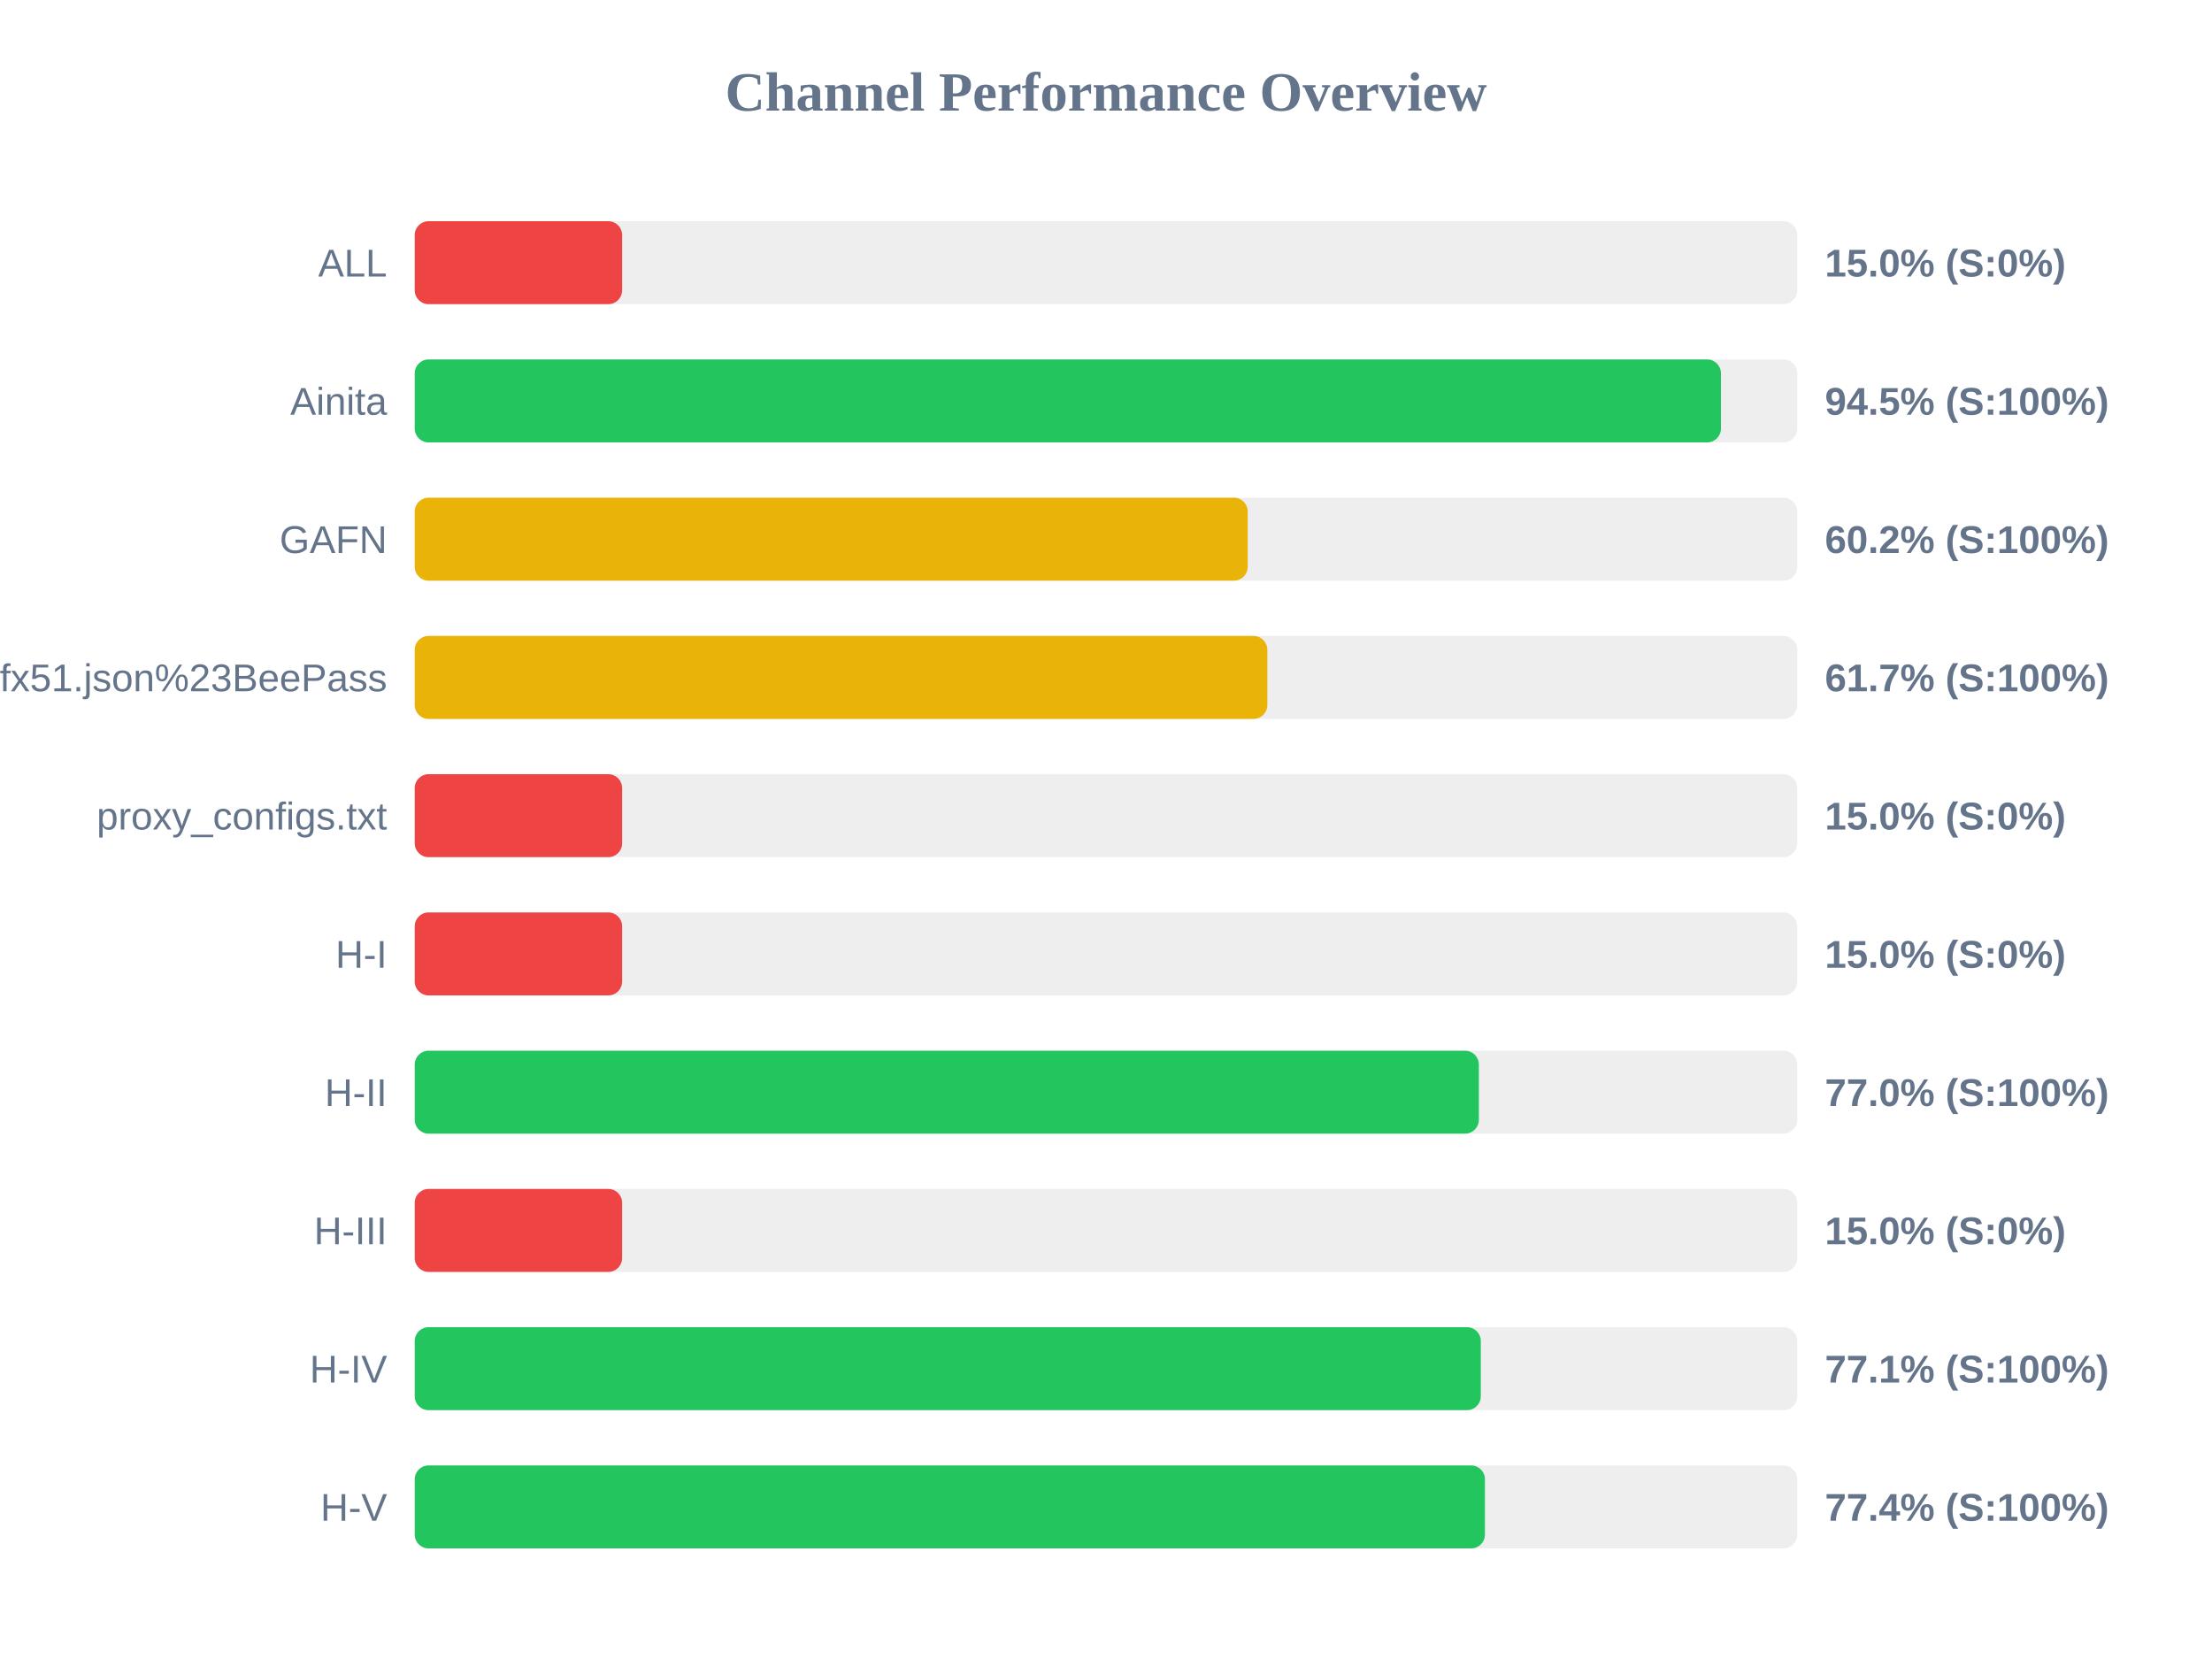
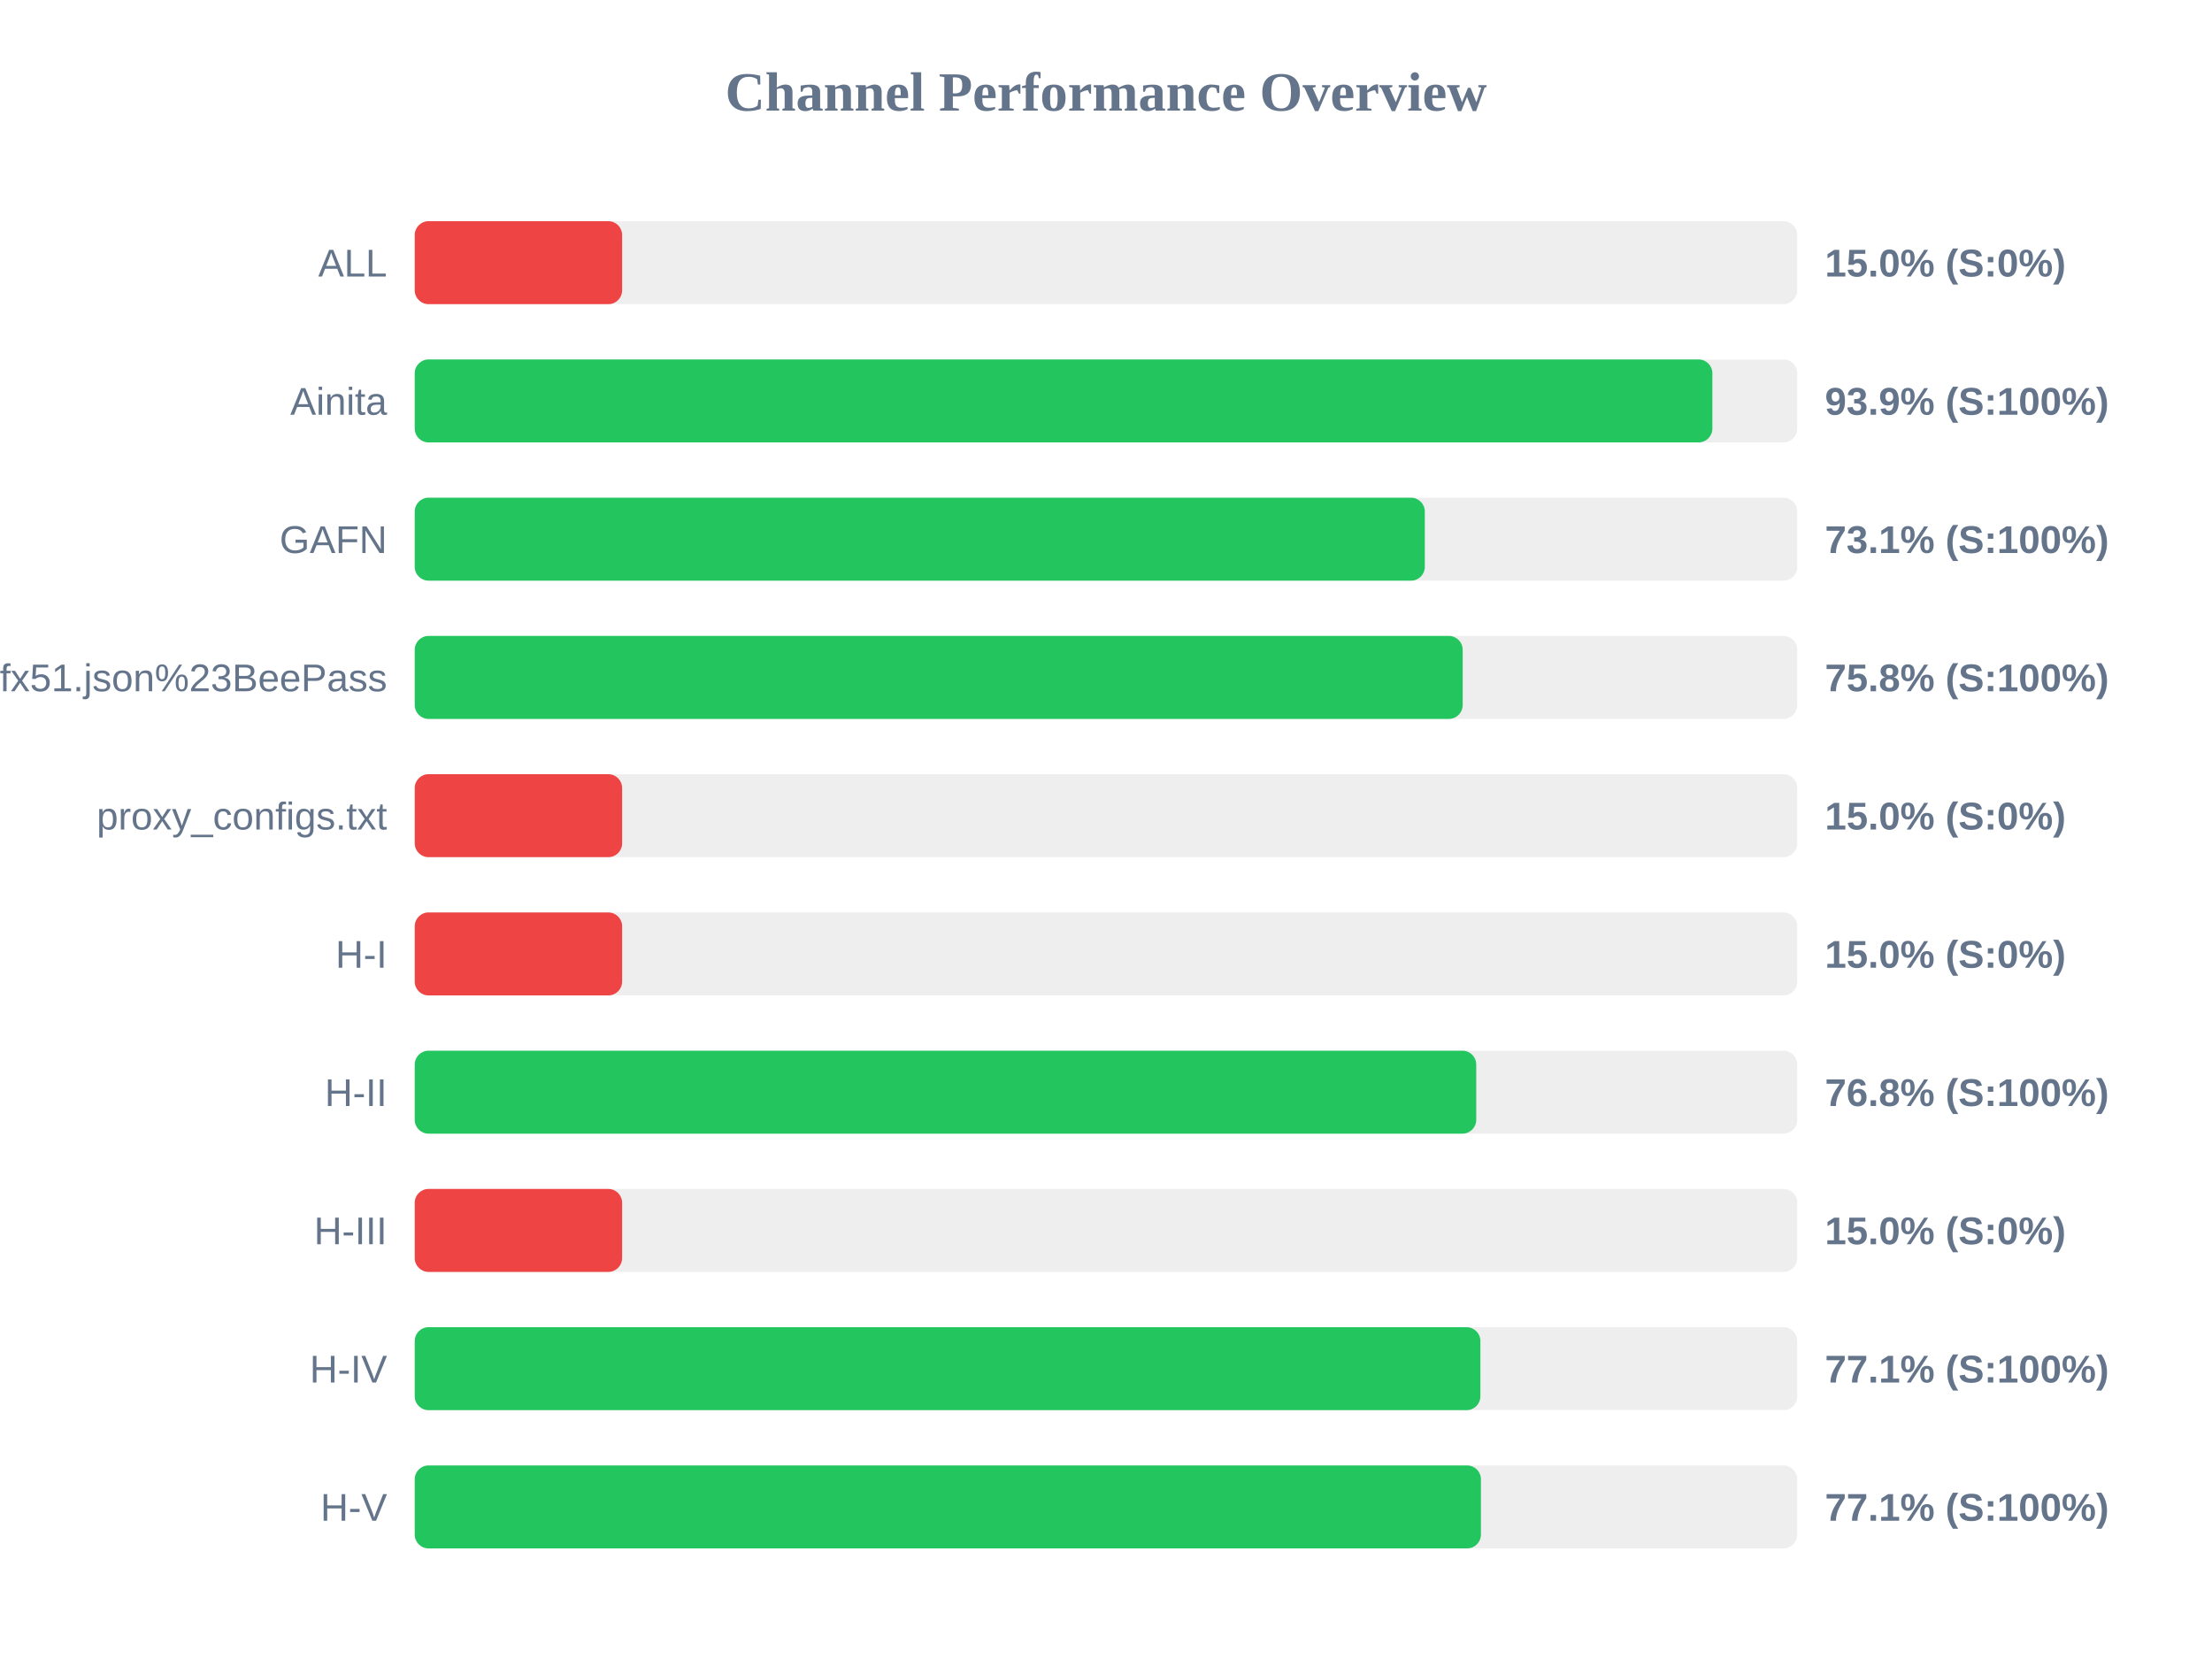
<svg xmlns="http://www.w3.org/2000/svg" width="800" height="600" version="1.1">
  <style>
        .row { font: 14px Arial; fill: #64748b; }
        .score { font: bold 14px Arial; fill: #64748b; }
    </style>
  <text x="400" y="40" text-anchor="middle" font-size="20px" font-weight="bold" fill="#64748b">Channel Performance Overview</text>
  <rect x="150" y="80" width="500" height="30" fill="#eee" rx="5" />
  <rect x="150" y="80" width="75.0" height="30" fill="#ef4444" rx="5" />
  <text x="140" y="100" text-anchor="end" class="row">ALL</text>
  <text x="660" y="100" text-anchor="start" class="score">15.0% (S:0%)</text>
  <rect x="150" y="130" width="500" height="30" fill="#eee" rx="5" />
-   <rect x="150" y="130" width="472.4" height="30" fill="#22c55e" rx="5" />
+   <rect x="150" y="130" width="469.3" height="30" fill="#22c55e" rx="5" />
  <text x="140" y="150" text-anchor="end" class="row">Ainita</text>
-   <text x="660" y="150" text-anchor="start" class="score">94.5% (S:100%)</text>
+   <text x="660" y="150" text-anchor="start" class="score">93.9% (S:100%)</text>
  <rect x="150" y="180" width="500" height="30" fill="#eee" rx="5" />
-   <rect x="150" y="180" width="301.25" height="30" fill="#eab308" rx="5" />
+   <rect x="150" y="180" width="365.3" height="30" fill="#22c55e" rx="5" />
  <text x="140" y="200" text-anchor="end" class="row">GAFN</text>
-   <text x="660" y="200" text-anchor="start" class="score">60.2% (S:100%)</text>
+   <text x="660" y="200" text-anchor="start" class="score">73.1% (S:100%)</text>
  <rect x="150" y="230" width="500" height="30" fill="#eee" rx="5" />
-   <rect x="150" y="230" width="308.35" height="30" fill="#eab308" rx="5" />
+   <rect x="150" y="230" width="379.0" height="30" fill="#22c55e" rx="5" />
  <text x="140" y="250" text-anchor="end" class="row">sub?s=ssconf%3A%2F%2Fs3.amazonaws.com%2Fbeedynconprd%2Fzf38bv6oxi1nv3wfkpmxyfl8yj5fargza3foantoalu16vznl0ckxx7bgf1ufx51.json%23BeePass</text>
-   <text x="660" y="250" text-anchor="start" class="score">61.7% (S:100%)</text>
+   <text x="660" y="250" text-anchor="start" class="score">75.8% (S:100%)</text>
  <rect x="150" y="280" width="500" height="30" fill="#eee" rx="5" />
  <rect x="150" y="280" width="75.0" height="30" fill="#ef4444" rx="5" />
  <text x="140" y="300" text-anchor="end" class="row">proxy_configs.txt</text>
  <text x="660" y="300" text-anchor="start" class="score">15.0% (S:0%)</text>
  <rect x="150" y="330" width="500" height="30" fill="#eee" rx="5" />
  <rect x="150" y="330" width="75.0" height="30" fill="#ef4444" rx="5" />
  <text x="140" y="350" text-anchor="end" class="row">H-I</text>
  <text x="660" y="350" text-anchor="start" class="score">15.0% (S:0%)</text>
  <rect x="150" y="380" width="500" height="30" fill="#eee" rx="5" />
-   <rect x="150" y="380" width="384.85" height="30" fill="#22c55e" rx="5" />
+   <rect x="150" y="380" width="383.9" height="30" fill="#22c55e" rx="5" />
  <text x="140" y="400" text-anchor="end" class="row">H-II</text>
-   <text x="660" y="400" text-anchor="start" class="score">77.0% (S:100%)</text>
+   <text x="660" y="400" text-anchor="start" class="score">76.8% (S:100%)</text>
  <rect x="150" y="430" width="500" height="30" fill="#eee" rx="5" />
  <rect x="150" y="430" width="75.0" height="30" fill="#ef4444" rx="5" />
  <text x="140" y="450" text-anchor="end" class="row">H-III</text>
  <text x="660" y="450" text-anchor="start" class="score">15.0% (S:0%)</text>
  <rect x="150" y="480" width="500" height="30" fill="#eee" rx="5" />
-   <rect x="150" y="480" width="385.55" height="30" fill="#22c55e" rx="5" />
+   <rect x="150" y="480" width="385.4" height="30" fill="#22c55e" rx="5" />
  <text x="140" y="500" text-anchor="end" class="row">H-IV</text>
  <text x="660" y="500" text-anchor="start" class="score">77.1% (S:100%)</text>
  <rect x="150" y="530" width="500" height="30" fill="#eee" rx="5" />
-   <rect x="150" y="530" width="387.05" height="30" fill="#22c55e" rx="5" />
+   <rect x="150" y="530" width="385.6" height="30" fill="#22c55e" rx="5" />
  <text x="140" y="550" text-anchor="end" class="row">H-V</text>
-   <text x="660" y="550" text-anchor="start" class="score">77.4% (S:100%)</text>
+   <text x="660" y="550" text-anchor="start" class="score">77.1% (S:100%)</text>
</svg>
